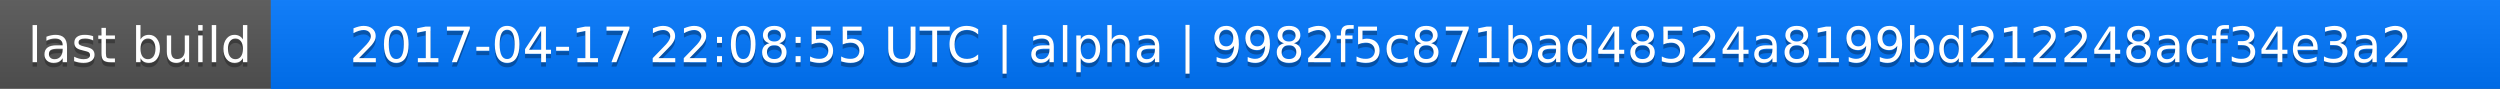
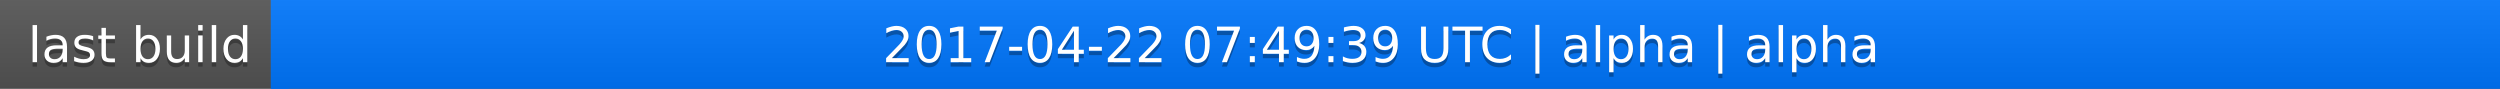
<svg xmlns="http://www.w3.org/2000/svg" width="563" height="20">
  <linearGradient id="a" x2="0" y2="100%">
    <stop offset="0" stop-color="#bbb" stop-opacity=".1" />
    <stop offset="1" stop-opacity=".1" />
  </linearGradient>
  <rect rx="0" width="563" height="20" fill="#555" />
  <rect rx="0" x="61" width="502" height="20" fill="#07f" />
  <path fill="#07f" d="M61 0h4v20h-4z" />
  <rect rx="0" width="563" height="20" fill="url(#a)" />
  <g fill="#fff" text-anchor="middle" font-family="DejaVu Sans,Verdana,Geneva,sans-serif" font-size="11">
    <text x="31.5" y="15" fill="#010101" fill-opacity=".3">last build</text>
    <text x="31.5" y="14">last build</text>
-     <text x="311" y="15" fill="#010101" fill-opacity=".3">2017-04-17 22:08:55 UTC | alpha | 9982f5c871bad48524a8199bd212248acf34e3a2</text>
-     <text x="311" y="14">2017-04-17 22:08:55 UTC | alpha | 9982f5c871bad48524a8199bd212248acf34e3a2</text>
+     <text x="311" y="15" fill="#010101" fill-opacity=".3">2017-04-22 07:49:39 UTC | alpha | alpha</text>
+     <text x="311" y="14">2017-04-22 07:49:39 UTC | alpha | alpha</text>
  </g>
</svg>
